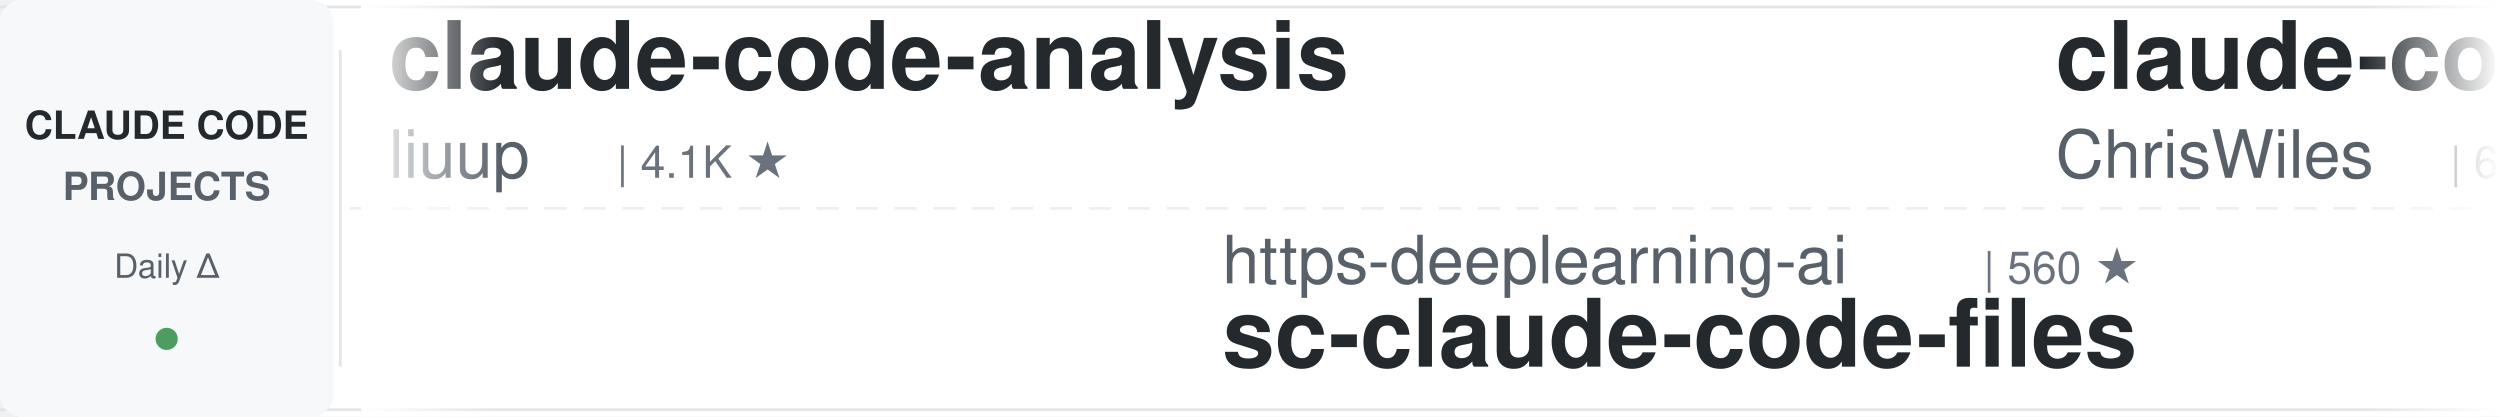
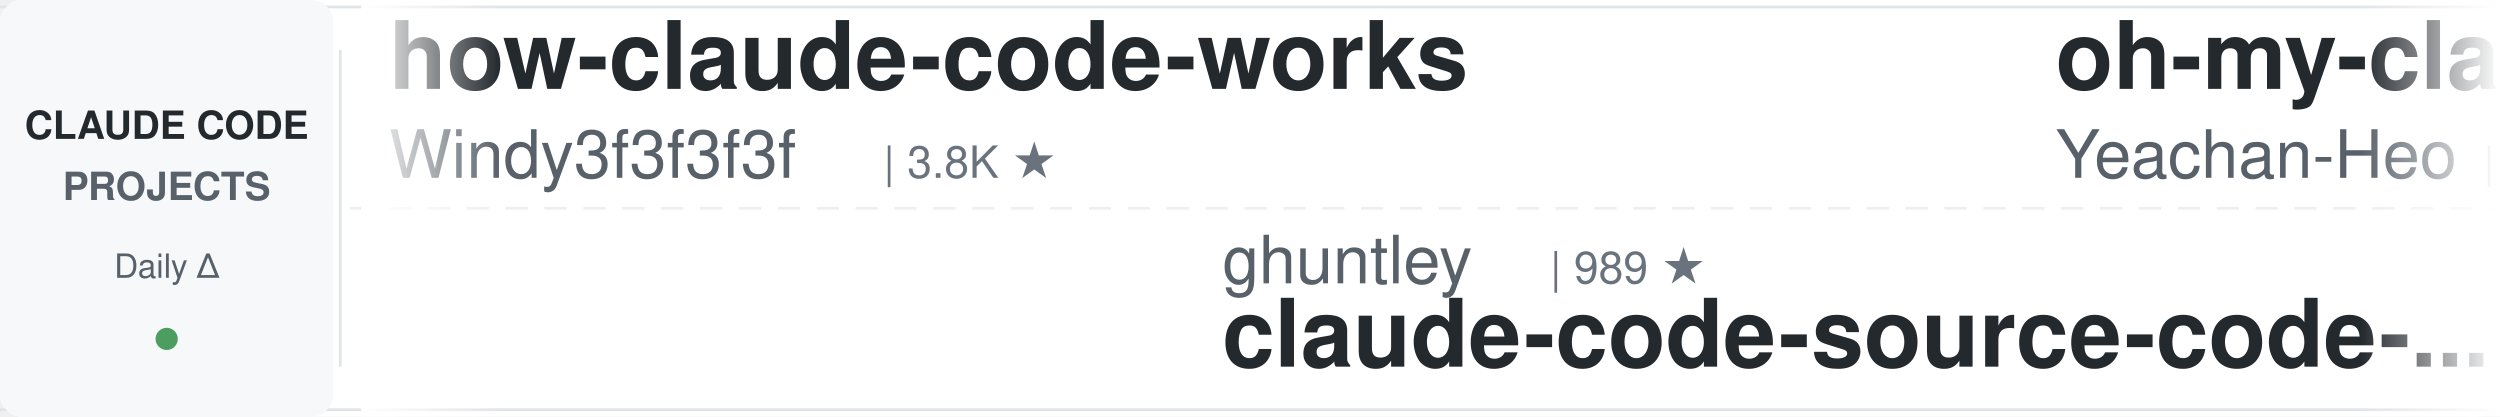
<svg xmlns="http://www.w3.org/2000/svg" width="900" height="150">
  <defs>
    <linearGradient id="awesomeLeftFade" x1="0%" y1="0%" x2="100%" y2="0%">
      <stop offset="0%" style="stop-color:#ffffff;stop-opacity:1" />
      <stop offset="100%" style="stop-color:#ffffff;stop-opacity:0" />
    </linearGradient>
    <linearGradient id="awesomeRightFade" x1="0%" y1="0%" x2="100%" y2="0%">
      <stop offset="0%" style="stop-color:#ffffff;stop-opacity:0" />
      <stop offset="100%" style="stop-color:#ffffff;stop-opacity:1" />
    </linearGradient>
  </defs>
  <rect width="900" height="150" fill="#ffffff" rx="8" />
  <rect x="0" y="2" width="900" height="1" fill="#e1e4e8" />
  <rect x="0" y="147" width="900" height="1" fill="#e1e4e8" />
  <line x1="0" y1="75" x2="900" y2="75" stroke="#e1e4e8" stroke-width="1" stroke-dasharray="8 6" opacity="0.6" />
  <rect x="0" y="0" width="120" height="150" fill="#f6f8fa" rx="8" />
  <text x="60" y="50" font-family="-apple-system, BlinkMacSystemFont, 'Segoe UI', Helvetica, Arial, sans-serif" font-size="14" font-weight="600" fill="#24292e" text-anchor="middle">CLAUDE CODE</text>
  <text x="60" y="72" font-family="-apple-system, BlinkMacSystemFont, 'Segoe UI', Helvetica, Arial, sans-serif" font-size="14" font-weight="600" fill="#586069" text-anchor="middle">PROJECTS</text>
  <text x="60" y="100" font-family="-apple-system, BlinkMacSystemFont, 'Segoe UI', Helvetica, Arial, sans-serif" font-size="12" font-weight="500" fill="#586069" text-anchor="middle">Daily Δ</text>
  <circle cx="60" cy="122" r="4" fill="#22863a" opacity="0.8" />
  <rect x="122" y="18" width="1" height="114" fill="#e1e4e8" />
  <clipPath id="awesomeTickerClip">
    <rect x="130" y="0" width="770" height="150" />
  </clipPath>
  <g clip-path="url(#awesomeTickerClip)">
    <g id="awesomeTickerItems">
      <animateTransform attributeName="transform" attributeType="XML" type="translate" from="0 0" to="-3000 0" dur="54s" repeatCount="indefinite" />
      <g transform="translate(0, 0)">
-         <text x="140" y="32" font-family="-apple-system, BlinkMacSystemFont, 'Segoe UI', Helvetica, Arial, sans-serif" font-size="34" font-weight="600" fill="#24292e">claude-code-analysis</text>
-         <text x="140" y="64" font-family="-apple-system, BlinkMacSystemFont, 'Segoe UI', Helvetica, Arial, sans-serif" font-size="24" font-weight="400" fill="#586069">liuup</text>
-         <text x="222" y="64" font-family="-apple-system, BlinkMacSystemFont, 'Segoe UI', Helvetica, Arial, sans-serif" font-size="16" font-weight="500" fill="#6a737d">| 4.1K ★</text>
+         <text x="140" y="32" font-family="-apple-system, BlinkMacSystemFont, 'Segoe UI', Helvetica, Arial, sans-serif" font-size="34" font-weight="600" fill="#24292e">how-claude-code-works</text>
+         <text x="140" y="64" font-family="-apple-system, BlinkMacSystemFont, 'Segoe UI', Helvetica, Arial, sans-serif" font-size="24" font-weight="400" fill="#586069">Windy3f3f3f3f</text>
+         <text x="318" y="64" font-family="-apple-system, BlinkMacSystemFont, 'Segoe UI', Helvetica, Arial, sans-serif" font-size="16" font-weight="500" fill="#6a737d">| 3.8K ★</text>
      </g>
      <g transform="translate(300, 0)">
+         <text x="140" y="102" font-family="-apple-system, BlinkMacSystemFont, 'Segoe UI', Helvetica, Arial, sans-serif" font-size="24" font-weight="400" fill="#586069">ghuntley</text>
+         <text x="258" y="102" font-family="-apple-system, BlinkMacSystemFont, 'Segoe UI', Helvetica, Arial, sans-serif" font-size="16" font-weight="500" fill="#6a737d">| 989 ★</text>
+         <text x="140" y="132" font-family="-apple-system, BlinkMacSystemFont, 'Segoe UI', Helvetica, Arial, sans-serif" font-size="34" font-weight="600" fill="#24292e">claude-code-source-code-...</text>
+       </g>
+       <g transform="translate(600, 0)">
+         <text x="140" y="32" font-family="-apple-system, BlinkMacSystemFont, 'Segoe UI', Helvetica, Arial, sans-serif" font-size="34" font-weight="600" fill="#24292e">oh-my-claudecode</text>
+         <text x="140" y="64" font-family="-apple-system, BlinkMacSystemFont, 'Segoe UI', Helvetica, Arial, sans-serif" font-size="24" font-weight="400" fill="#586069">Yeachan-Heo</text>
+         <text x="294" y="64" font-family="-apple-system, BlinkMacSystemFont, 'Segoe UI', Helvetica, Arial, sans-serif" font-size="16" font-weight="500" fill="#6a737d">| 40.4K ★</text>
+         <text x="380" y="64" font-family="-apple-system, BlinkMacSystemFont, 'Segoe UI', Helvetica, Arial, sans-serif" font-size="16" font-weight="500" fill="#22863a"> +5</text>
+       </g>
+       <g transform="translate(900, 0)">
+         <text x="140" y="102" font-family="-apple-system, BlinkMacSystemFont, 'Segoe UI', Helvetica, Arial, sans-serif" font-size="24" font-weight="400" fill="#586069">edmund-io</text>
+         <text x="270" y="102" font-family="-apple-system, BlinkMacSystemFont, 'Segoe UI', Helvetica, Arial, sans-serif" font-size="16" font-weight="500" fill="#6a737d">| 1.5K ★</text>
+         <text x="140" y="132" font-family="-apple-system, BlinkMacSystemFont, 'Segoe UI', Helvetica, Arial, sans-serif" font-size="34" font-weight="600" fill="#24292e">edmunds-claude-code</text>
+       </g>
+       <g transform="translate(1200, 0)">
+         <text x="140" y="32" font-family="-apple-system, BlinkMacSystemFont, 'Segoe UI', Helvetica, Arial, sans-serif" font-size="34" font-weight="600" fill="#24292e">claude-code-system-promp...</text>
+         <text x="140" y="64" font-family="-apple-system, BlinkMacSystemFont, 'Segoe UI', Helvetica, Arial, sans-serif" font-size="24" font-weight="400" fill="#586069">Piebald-AI</text>
+         <text x="282" y="64" font-family="-apple-system, BlinkMacSystemFont, 'Segoe UI', Helvetica, Arial, sans-serif" font-size="16" font-weight="500" fill="#6a737d">| 13.0K ★</text>
+         <text x="368" y="64" font-family="-apple-system, BlinkMacSystemFont, 'Segoe UI', Helvetica, Arial, sans-serif" font-size="16" font-weight="500" fill="#22863a"> +1</text>
+       </g>
+       <g transform="translate(1500, 0)">
+         <text x="140" y="102" font-family="-apple-system, BlinkMacSystemFont, 'Segoe UI', Helvetica, Arial, sans-serif" font-size="24" font-weight="400" fill="#586069">xu-xiang</text>
+         <text x="258" y="102" font-family="-apple-system, BlinkMacSystemFont, 'Segoe UI', Helvetica, Arial, sans-serif" font-size="16" font-weight="500" fill="#6a737d">| 2.0K ★</text>
+         <text x="140" y="132" font-family="-apple-system, BlinkMacSystemFont, 'Segoe UI', Helvetica, Arial, sans-serif" font-size="34" font-weight="600" fill="#24292e">everything-claude-code-z...</text>
+       </g>
+       <g transform="translate(1800, 0)">
+         <text x="140" y="32" font-family="-apple-system, BlinkMacSystemFont, 'Segoe UI', Helvetica, Arial, sans-serif" font-size="34" font-weight="600" fill="#24292e">claude-code-rev</text>
+         <text x="140" y="64" font-family="-apple-system, BlinkMacSystemFont, 'Segoe UI', Helvetica, Arial, sans-serif" font-size="24" font-weight="400" fill="#586069">oboard</text>
+         <text x="234" y="64" font-family="-apple-system, BlinkMacSystemFont, 'Segoe UI', Helvetica, Arial, sans-serif" font-size="16" font-weight="500" fill="#6a737d">| 3.3K ★</text>
+       </g>
+       <g transform="translate(2100, 0)">
+         <text x="140" y="102" font-family="-apple-system, BlinkMacSystemFont, 'Segoe UI', Helvetica, Arial, sans-serif" font-size="24" font-weight="400" fill="#586069">zstmfhy</text>
+         <text x="246" y="102" font-family="-apple-system, BlinkMacSystemFont, 'Segoe UI', Helvetica, Arial, sans-serif" font-size="16" font-weight="500" fill="#6a737d">| 188 ★</text>
+         <text x="140" y="132" font-family="-apple-system, BlinkMacSystemFont, 'Segoe UI', Helvetica, Arial, sans-serif" font-size="34" font-weight="600" fill="#24292e">Claude-code</text>
+       </g>
+       <g transform="translate(2400, 0)">
+         <text x="140" y="32" font-family="-apple-system, BlinkMacSystemFont, 'Segoe UI', Helvetica, Arial, sans-serif" font-size="34" font-weight="600" fill="#24292e">claude-code-templates</text>
+         <text x="140" y="64" font-family="-apple-system, BlinkMacSystemFont, 'Segoe UI', Helvetica, Arial, sans-serif" font-size="24" font-weight="400" fill="#586069">davila7</text>
+         <text x="246" y="64" font-family="-apple-system, BlinkMacSystemFont, 'Segoe UI', Helvetica, Arial, sans-serif" font-size="16" font-weight="500" fill="#6a737d">| 33.0K ★</text>
+         <text x="332" y="64" font-family="-apple-system, BlinkMacSystemFont, 'Segoe UI', Helvetica, Arial, sans-serif" font-size="16" font-weight="500" fill="#22863a"> +3</text>
+       </g>
+       <g transform="translate(2700, 0)">
        <text x="140" y="102" font-family="-apple-system, BlinkMacSystemFont, 'Segoe UI', Helvetica, Arial, sans-serif" font-size="24" font-weight="400" fill="#586069">https-deeplearning-ai</text>
        <text x="414" y="102" font-family="-apple-system, BlinkMacSystemFont, 'Segoe UI', Helvetica, Arial, sans-serif" font-size="16" font-weight="500" fill="#6a737d">| 560 ★</text>
        <text x="140" y="132" font-family="-apple-system, BlinkMacSystemFont, 'Segoe UI', Helvetica, Arial, sans-serif" font-size="34" font-weight="600" fill="#24292e">sc-claude-code-files</text>
      </g>
-       <g transform="translate(600, 0)">
-         <text x="140" y="32" font-family="-apple-system, BlinkMacSystemFont, 'Segoe UI', Helvetica, Arial, sans-serif" font-size="34" font-weight="600" fill="#24292e">claude-code-showcase</text>
-         <text x="140" y="64" font-family="-apple-system, BlinkMacSystemFont, 'Segoe UI', Helvetica, Arial, sans-serif" font-size="24" font-weight="400" fill="#586069">ChrisWiles</text>
-         <text x="282" y="64" font-family="-apple-system, BlinkMacSystemFont, 'Segoe UI', Helvetica, Arial, sans-serif" font-size="16" font-weight="500" fill="#6a737d">| 6.1K ★</text>
-       </g>
-       <g transform="translate(900, 0)">
-         <text x="140" y="102" font-family="-apple-system, BlinkMacSystemFont, 'Segoe UI', Helvetica, Arial, sans-serif" font-size="24" font-weight="400" fill="#586069">zebbern</text>
-         <text x="246" y="102" font-family="-apple-system, BlinkMacSystemFont, 'Segoe UI', Helvetica, Arial, sans-serif" font-size="16" font-weight="500" fill="#6a737d">| 4.7K ★</text>
-         <text x="323" y="102" font-family="-apple-system, BlinkMacSystemFont, 'Segoe UI', Helvetica, Arial, sans-serif" font-size="16" font-weight="500" fill="#22863a"> +1</text>
-         <text x="140" y="132" font-family="-apple-system, BlinkMacSystemFont, 'Segoe UI', Helvetica, Arial, sans-serif" font-size="34" font-weight="600" fill="#24292e">claude-code-guide</text>
-       </g>
-       <g transform="translate(1200, 0)">
-         <text x="140" y="32" font-family="-apple-system, BlinkMacSystemFont, 'Segoe UI', Helvetica, Arial, sans-serif" font-size="34" font-weight="600" fill="#24292e">claude-code-hooks-master...</text>
-         <text x="140" y="64" font-family="-apple-system, BlinkMacSystemFont, 'Segoe UI', Helvetica, Arial, sans-serif" font-size="24" font-weight="400" fill="#586069">disler</text>
-         <text x="234" y="64" font-family="-apple-system, BlinkMacSystemFont, 'Segoe UI', Helvetica, Arial, sans-serif" font-size="16" font-weight="500" fill="#6a737d">| 4.0K ★</text>
-       </g>
-       <g transform="translate(1500, 0)">
-         <text x="140" y="102" font-family="-apple-system, BlinkMacSystemFont, 'Segoe UI', Helvetica, Arial, sans-serif" font-size="24" font-weight="400" fill="#586069">AprilNEA</text>
-         <text x="258" y="102" font-family="-apple-system, BlinkMacSystemFont, 'Segoe UI', Helvetica, Arial, sans-serif" font-size="16" font-weight="500" fill="#6a737d">| 392 ★</text>
-         <text x="326" y="102" font-family="-apple-system, BlinkMacSystemFont, 'Segoe UI', Helvetica, Arial, sans-serif" font-size="16" font-weight="500" fill="#cb2431"> -1</text>
-         <text x="140" y="132" font-family="-apple-system, BlinkMacSystemFont, 'Segoe UI', Helvetica, Arial, sans-serif" font-size="34" font-weight="600" fill="#24292e">claude-code-source</text>
-       </g>
-       <g transform="translate(1800, 0)">
-         <text x="140" y="32" font-family="-apple-system, BlinkMacSystemFont, 'Segoe UI', Helvetica, Arial, sans-serif" font-size="34" font-weight="600" fill="#24292e">claude-code-infrastructu...</text>
-         <text x="140" y="64" font-family="-apple-system, BlinkMacSystemFont, 'Segoe UI', Helvetica, Arial, sans-serif" font-size="24" font-weight="400" fill="#586069">diet103</text>
-         <text x="246" y="64" font-family="-apple-system, BlinkMacSystemFont, 'Segoe UI', Helvetica, Arial, sans-serif" font-size="16" font-weight="500" fill="#6a737d">| 10.0K ★</text>
-         <text x="332" y="64" font-family="-apple-system, BlinkMacSystemFont, 'Segoe UI', Helvetica, Arial, sans-serif" font-size="16" font-weight="500" fill="#cb2431"> -1</text>
-       </g>
-       <g transform="translate(2100, 0)">
-         <text x="140" y="102" font-family="-apple-system, BlinkMacSystemFont, 'Segoe UI', Helvetica, Arial, sans-serif" font-size="24" font-weight="400" fill="#586069">KPR111</text>
-         <text x="234" y="102" font-family="-apple-system, BlinkMacSystemFont, 'Segoe UI', Helvetica, Arial, sans-serif" font-size="16" font-weight="500" fill="#6a737d">| 18 ★</text>
-         <text x="140" y="132" font-family="-apple-system, BlinkMacSystemFont, 'Segoe UI', Helvetica, Arial, sans-serif" font-size="34" font-weight="600" fill="#24292e">Claude-Code</text>
-       </g>
-       <g transform="translate(2400, 0)">
-         <text x="140" y="32" font-family="-apple-system, BlinkMacSystemFont, 'Segoe UI', Helvetica, Arial, sans-serif" font-size="34" font-weight="600" fill="#24292e">claude-code-telegram</text>
-         <text x="140" y="64" font-family="-apple-system, BlinkMacSystemFont, 'Segoe UI', Helvetica, Arial, sans-serif" font-size="24" font-weight="400" fill="#586069">overwirehq</text>
-         <text x="282" y="64" font-family="-apple-system, BlinkMacSystemFont, 'Segoe UI', Helvetica, Arial, sans-serif" font-size="16" font-weight="500" fill="#6a737d">| 2.8K ★</text>
-         <text x="359" y="64" font-family="-apple-system, BlinkMacSystemFont, 'Segoe UI', Helvetica, Arial, sans-serif" font-size="16" font-weight="500" fill="#cb2431"> -1</text>
-       </g>
-       <g transform="translate(2700, 0)">
-         <text x="140" y="102" font-family="-apple-system, BlinkMacSystemFont, 'Segoe UI', Helvetica, Arial, sans-serif" font-size="24" font-weight="400" fill="#586069">JrCx7scC</text>
-         <text x="258" y="102" font-family="-apple-system, BlinkMacSystemFont, 'Segoe UI', Helvetica, Arial, sans-serif" font-size="16" font-weight="500" fill="#6a737d">| 375 ★</text>
-         <text x="140" y="132" font-family="-apple-system, BlinkMacSystemFont, 'Segoe UI', Helvetica, Arial, sans-serif" font-size="34" font-weight="600" fill="#24292e">claude-code-source</text>
-       </g>
      <g transform="translate(3000, 0)">
-         <text x="140" y="32" font-family="-apple-system, BlinkMacSystemFont, 'Segoe UI', Helvetica, Arial, sans-serif" font-size="34" font-weight="600" fill="#24292e">claude-code-analysis</text>
-         <text x="140" y="64" font-family="-apple-system, BlinkMacSystemFont, 'Segoe UI', Helvetica, Arial, sans-serif" font-size="24" font-weight="400" fill="#586069">liuup</text>
-         <text x="222" y="64" font-family="-apple-system, BlinkMacSystemFont, 'Segoe UI', Helvetica, Arial, sans-serif" font-size="16" font-weight="500" fill="#6a737d">| 4.1K ★</text>
+         <text x="140" y="32" font-family="-apple-system, BlinkMacSystemFont, 'Segoe UI', Helvetica, Arial, sans-serif" font-size="34" font-weight="600" fill="#24292e">how-claude-code-works</text>
+         <text x="140" y="64" font-family="-apple-system, BlinkMacSystemFont, 'Segoe UI', Helvetica, Arial, sans-serif" font-size="24" font-weight="400" fill="#586069">Windy3f3f3f3f</text>
+         <text x="318" y="64" font-family="-apple-system, BlinkMacSystemFont, 'Segoe UI', Helvetica, Arial, sans-serif" font-size="16" font-weight="500" fill="#6a737d">| 3.8K ★</text>
      </g>
      <g transform="translate(3300, 0)">
-         <text x="140" y="102" font-family="-apple-system, BlinkMacSystemFont, 'Segoe UI', Helvetica, Arial, sans-serif" font-size="24" font-weight="400" fill="#586069">https-deeplearning-ai</text>
-         <text x="414" y="102" font-family="-apple-system, BlinkMacSystemFont, 'Segoe UI', Helvetica, Arial, sans-serif" font-size="16" font-weight="500" fill="#6a737d">| 560 ★</text>
-         <text x="140" y="132" font-family="-apple-system, BlinkMacSystemFont, 'Segoe UI', Helvetica, Arial, sans-serif" font-size="34" font-weight="600" fill="#24292e">sc-claude-code-files</text>
+         <text x="140" y="102" font-family="-apple-system, BlinkMacSystemFont, 'Segoe UI', Helvetica, Arial, sans-serif" font-size="24" font-weight="400" fill="#586069">ghuntley</text>
+         <text x="258" y="102" font-family="-apple-system, BlinkMacSystemFont, 'Segoe UI', Helvetica, Arial, sans-serif" font-size="16" font-weight="500" fill="#6a737d">| 989 ★</text>
+         <text x="140" y="132" font-family="-apple-system, BlinkMacSystemFont, 'Segoe UI', Helvetica, Arial, sans-serif" font-size="34" font-weight="600" fill="#24292e">claude-code-source-code-...</text>
      </g>
      <g transform="translate(3600, 0)">
-         <text x="140" y="32" font-family="-apple-system, BlinkMacSystemFont, 'Segoe UI', Helvetica, Arial, sans-serif" font-size="34" font-weight="600" fill="#24292e">claude-code-showcase</text>
-         <text x="140" y="64" font-family="-apple-system, BlinkMacSystemFont, 'Segoe UI', Helvetica, Arial, sans-serif" font-size="24" font-weight="400" fill="#586069">ChrisWiles</text>
-         <text x="282" y="64" font-family="-apple-system, BlinkMacSystemFont, 'Segoe UI', Helvetica, Arial, sans-serif" font-size="16" font-weight="500" fill="#6a737d">| 6.1K ★</text>
+         <text x="140" y="32" font-family="-apple-system, BlinkMacSystemFont, 'Segoe UI', Helvetica, Arial, sans-serif" font-size="34" font-weight="600" fill="#24292e">oh-my-claudecode</text>
+         <text x="140" y="64" font-family="-apple-system, BlinkMacSystemFont, 'Segoe UI', Helvetica, Arial, sans-serif" font-size="24" font-weight="400" fill="#586069">Yeachan-Heo</text>
+         <text x="294" y="64" font-family="-apple-system, BlinkMacSystemFont, 'Segoe UI', Helvetica, Arial, sans-serif" font-size="16" font-weight="500" fill="#6a737d">| 40.4K ★</text>
+         <text x="380" y="64" font-family="-apple-system, BlinkMacSystemFont, 'Segoe UI', Helvetica, Arial, sans-serif" font-size="16" font-weight="500" fill="#22863a"> +5</text>
      </g>
      <g transform="translate(3900, 0)">
-         <text x="140" y="102" font-family="-apple-system, BlinkMacSystemFont, 'Segoe UI', Helvetica, Arial, sans-serif" font-size="24" font-weight="400" fill="#586069">zebbern</text>
-         <text x="246" y="102" font-family="-apple-system, BlinkMacSystemFont, 'Segoe UI', Helvetica, Arial, sans-serif" font-size="16" font-weight="500" fill="#6a737d">| 4.7K ★</text>
-         <text x="323" y="102" font-family="-apple-system, BlinkMacSystemFont, 'Segoe UI', Helvetica, Arial, sans-serif" font-size="16" font-weight="500" fill="#22863a"> +1</text>
-         <text x="140" y="132" font-family="-apple-system, BlinkMacSystemFont, 'Segoe UI', Helvetica, Arial, sans-serif" font-size="34" font-weight="600" fill="#24292e">claude-code-guide</text>
+         <text x="140" y="102" font-family="-apple-system, BlinkMacSystemFont, 'Segoe UI', Helvetica, Arial, sans-serif" font-size="24" font-weight="400" fill="#586069">edmund-io</text>
+         <text x="270" y="102" font-family="-apple-system, BlinkMacSystemFont, 'Segoe UI', Helvetica, Arial, sans-serif" font-size="16" font-weight="500" fill="#6a737d">| 1.5K ★</text>
+         <text x="140" y="132" font-family="-apple-system, BlinkMacSystemFont, 'Segoe UI', Helvetica, Arial, sans-serif" font-size="34" font-weight="600" fill="#24292e">edmunds-claude-code</text>
      </g>
    </g>
  </g>
  <rect x="130" y="0" width="50" height="150" fill="url(#awesomeLeftFade)" />
  <rect x="850" y="0" width="50" height="150" fill="url(#awesomeRightFade)" />
</svg>
